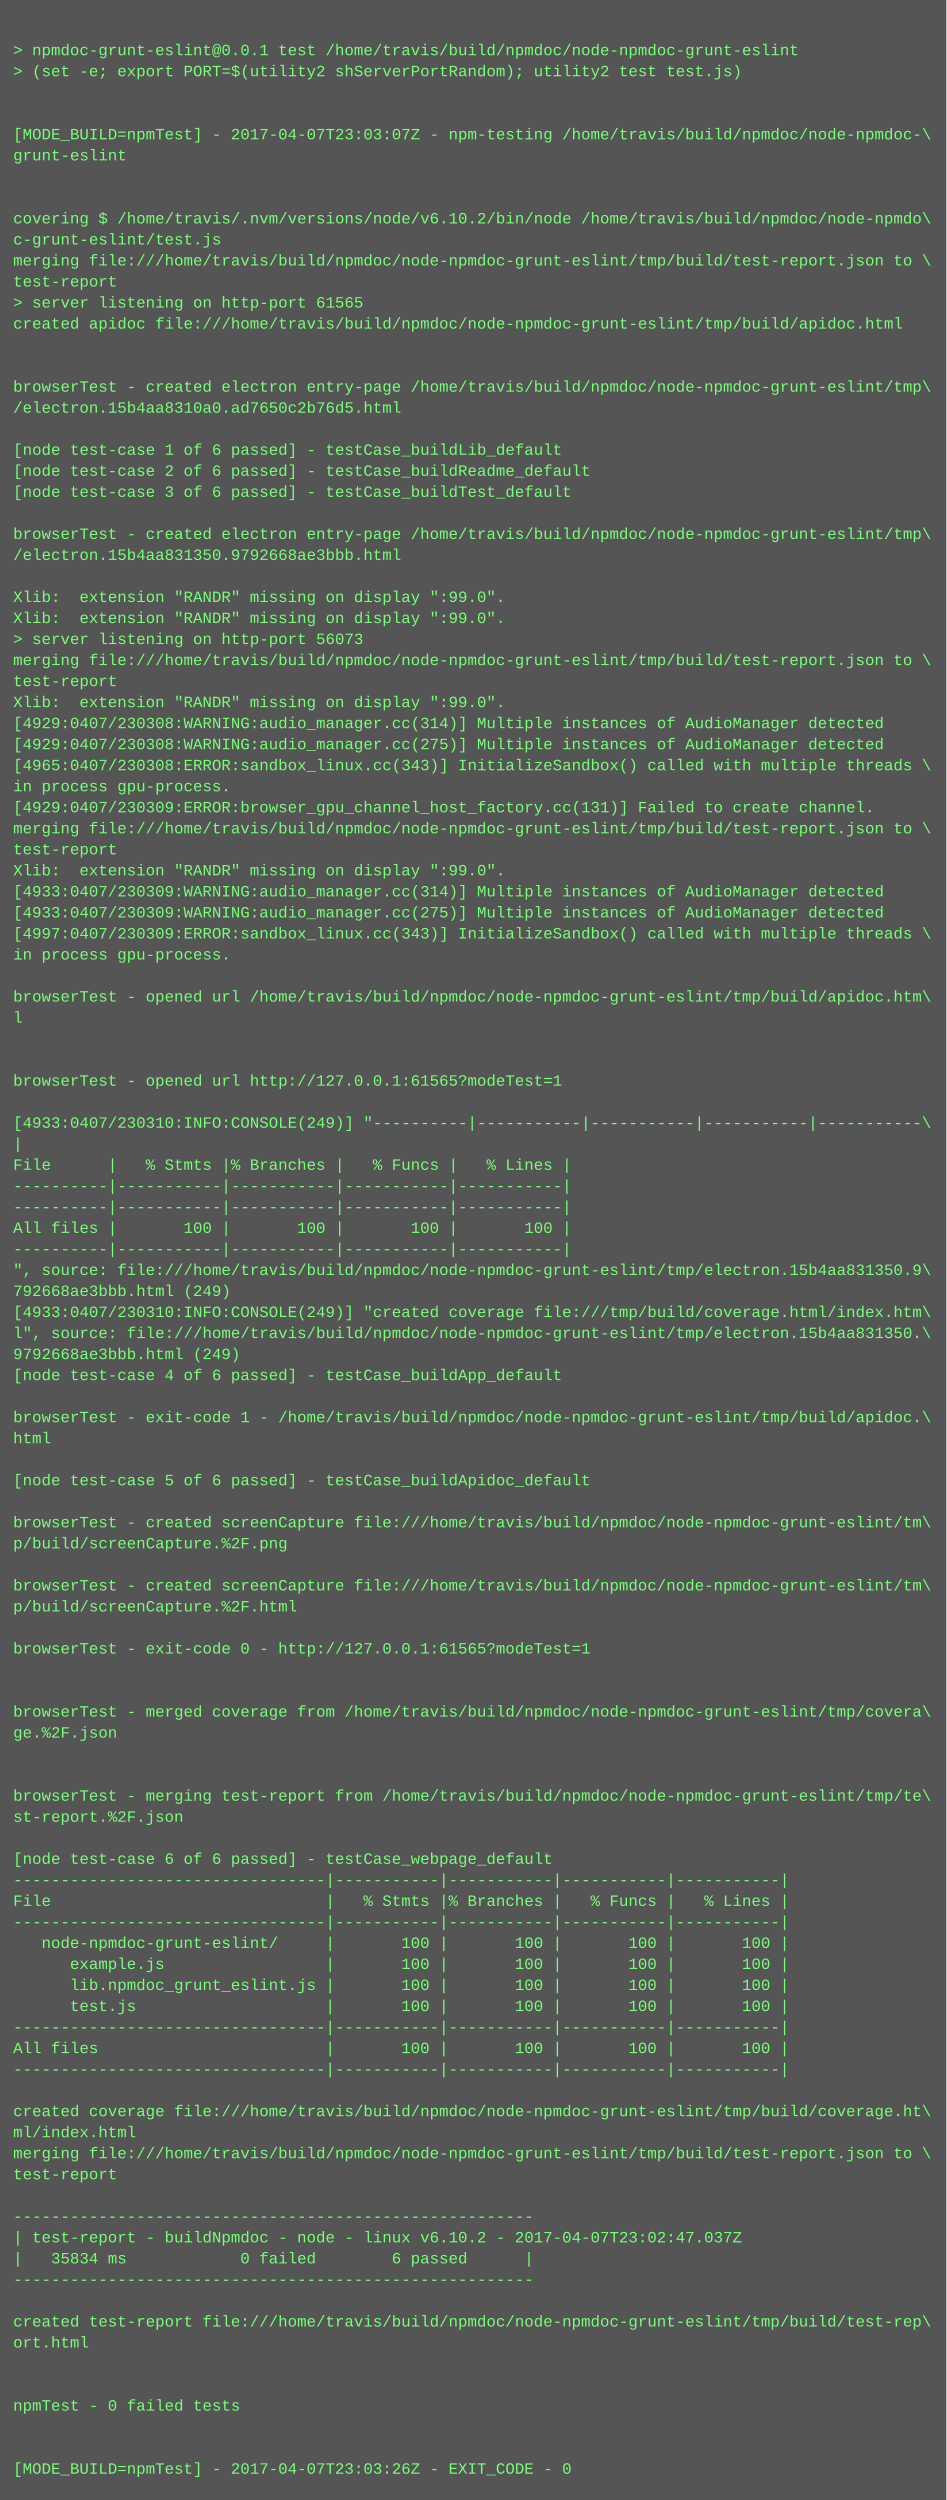
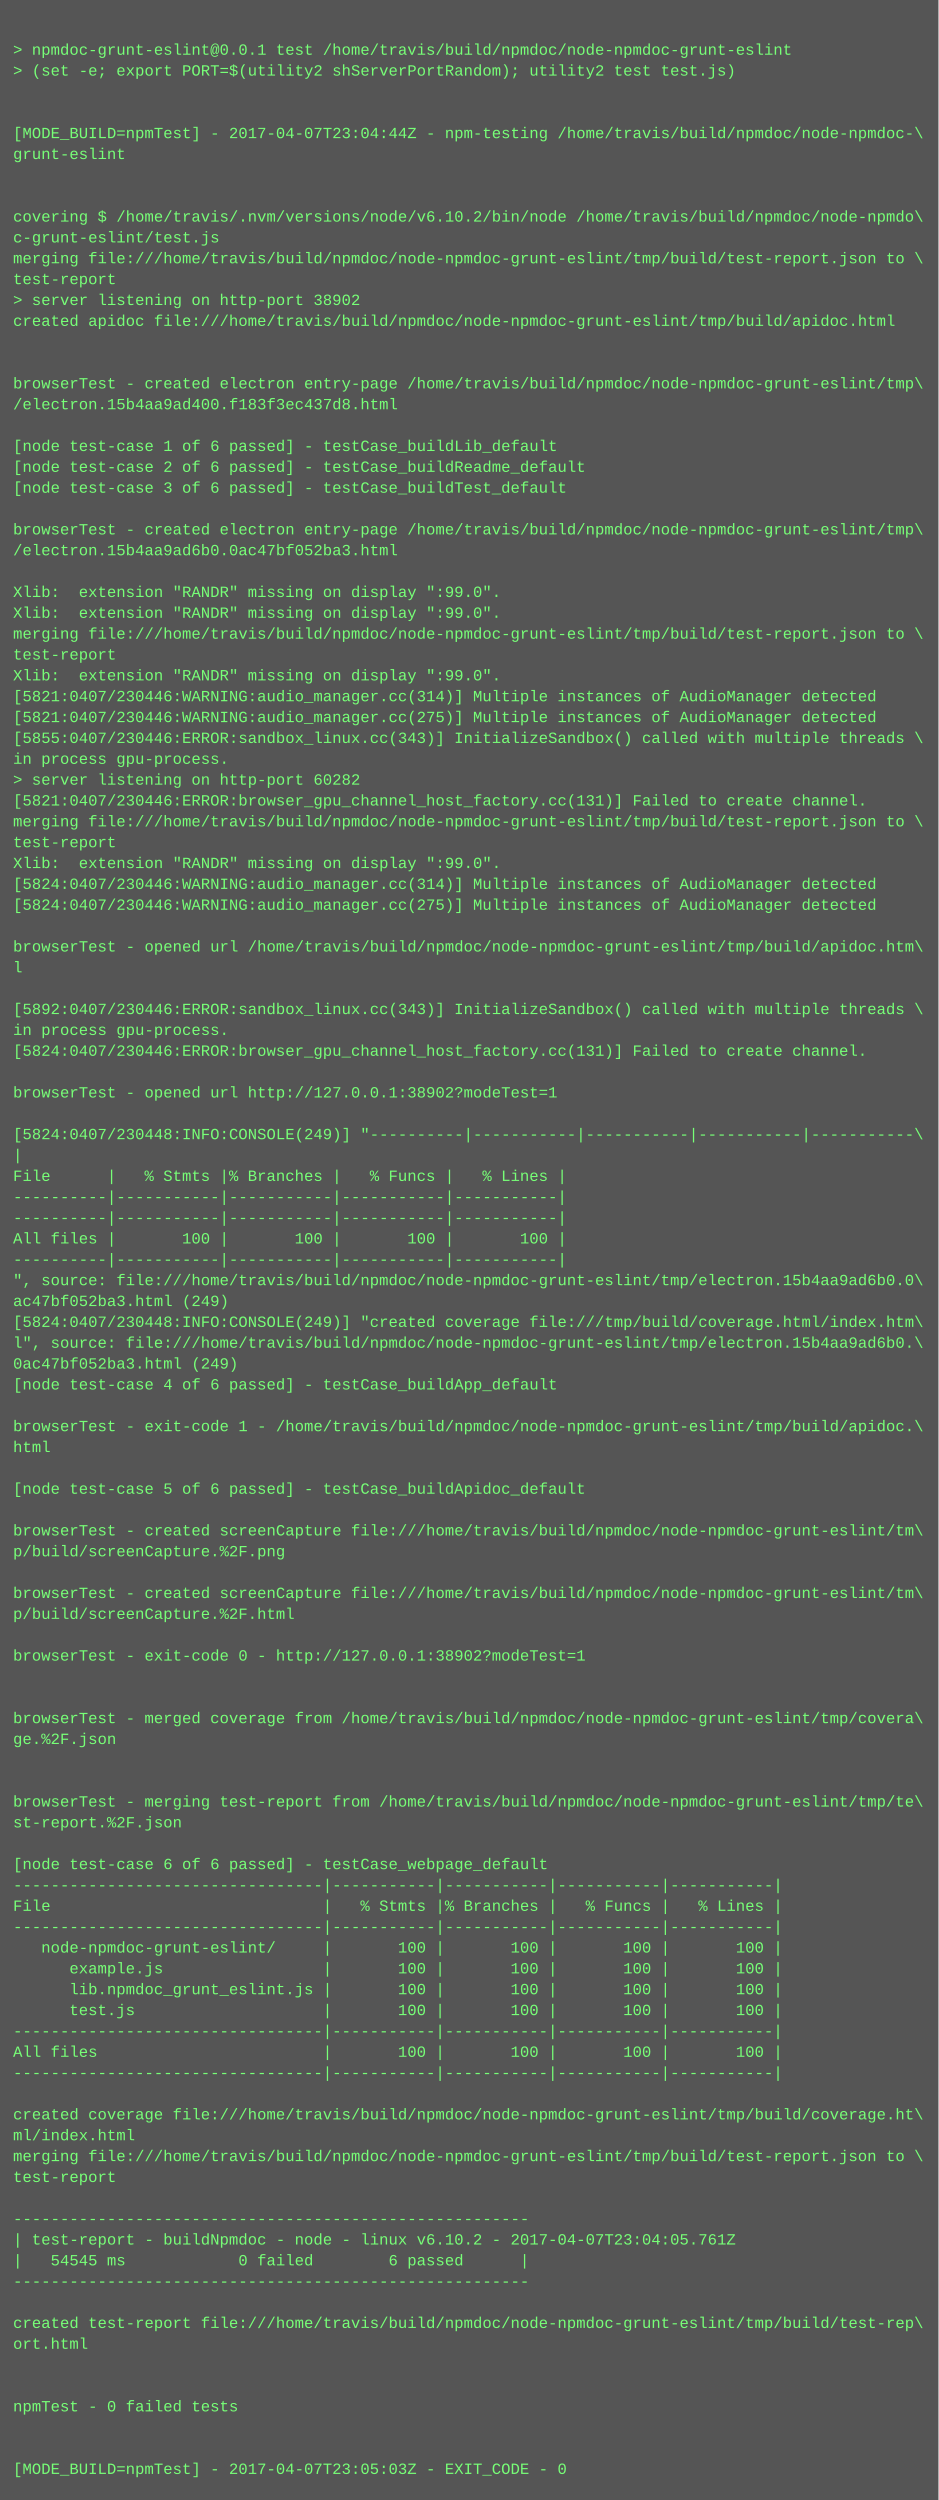
- <svg xmlns="http://www.w3.org/2000/svg" height="1902" width="720">
-   <rect height="1902" fill="#555" width="720" />
+ <svg xmlns="http://www.w3.org/2000/svg" height="1918" width="720">
+   <rect height="1918" fill="#555" width="720" />
  <text fill="#7f7" font-family="Courier New" font-size="12" xml:space="preserve">
    <tspan x="10" y="26" />
    <tspan x="10" y="42">&gt; npmdoc-grunt-eslint@0.0.1 test /home/travis/build/npmdoc/node-npmdoc-grunt-eslint</tspan>
    <tspan x="10" y="58">&gt; (set -e; export PORT=$(utility2 shServerPortRandom); utility2 test test.js)</tspan>
    <tspan x="10" y="74" />
    <tspan x="10" y="90" />
-     <tspan x="10" y="106">[MODE_BUILD=npmTest] - 2017-04-07T23:03:07Z - npm-testing /home/travis/build/npmdoc/node-npmdoc-\</tspan>
+     <tspan x="10" y="106">[MODE_BUILD=npmTest] - 2017-04-07T23:04:44Z - npm-testing /home/travis/build/npmdoc/node-npmdoc-\</tspan>
    <tspan x="10" y="122">grunt-eslint</tspan>
    <tspan x="10" y="138" />
    <tspan x="10" y="154" />
    <tspan x="10" y="170">covering $ /home/travis/.nvm/versions/node/v6.10.2/bin/node /home/travis/build/npmdoc/node-npmdo\</tspan>
    <tspan x="10" y="186">c-grunt-eslint/test.js</tspan>
    <tspan x="10" y="202">merging file:///home/travis/build/npmdoc/node-npmdoc-grunt-eslint/tmp/build/test-report.json to \</tspan>
    <tspan x="10" y="218">test-report</tspan>
-     <tspan x="10" y="234">&gt; server listening on http-port 61565</tspan>
+     <tspan x="10" y="234">&gt; server listening on http-port 38902</tspan>
    <tspan x="10" y="250">created apidoc file:///home/travis/build/npmdoc/node-npmdoc-grunt-eslint/tmp/build/apidoc.html</tspan>
    <tspan x="10" y="266" />
    <tspan x="10" y="282" />
    <tspan x="10" y="298">browserTest - created electron entry-page /home/travis/build/npmdoc/node-npmdoc-grunt-eslint/tmp\</tspan>
-     <tspan x="10" y="314">/electron.15b4aa8310a0.ad7650c2b76d5.html</tspan>
+     <tspan x="10" y="314">/electron.15b4aa9ad400.f183f3ec437d8.html</tspan>
    <tspan x="10" y="330" />
    <tspan x="10" y="346">[node test-case 1 of 6 passed] - testCase_buildLib_default</tspan>
    <tspan x="10" y="362">[node test-case 2 of 6 passed] - testCase_buildReadme_default</tspan>
    <tspan x="10" y="378">[node test-case 3 of 6 passed] - testCase_buildTest_default</tspan>
    <tspan x="10" y="394" />
    <tspan x="10" y="410">browserTest - created electron entry-page /home/travis/build/npmdoc/node-npmdoc-grunt-eslint/tmp\</tspan>
-     <tspan x="10" y="426">/electron.15b4aa831350.9792668ae3bbb.html</tspan>
+     <tspan x="10" y="426">/electron.15b4aa9ad6b0.0ac47bf052ba3.html</tspan>
    <tspan x="10" y="442" />
    <tspan x="10" y="458">Xlib:  extension "RANDR" missing on display ":99.0".</tspan>
    <tspan x="10" y="474">Xlib:  extension "RANDR" missing on display ":99.0".</tspan>
-     <tspan x="10" y="490">&gt; server listening on http-port 56073</tspan>
-     <tspan x="10" y="506">merging file:///home/travis/build/npmdoc/node-npmdoc-grunt-eslint/tmp/build/test-report.json to \</tspan>
-     <tspan x="10" y="522">test-report</tspan>
-     <tspan x="10" y="538">Xlib:  extension "RANDR" missing on display ":99.0".</tspan>
-     <tspan x="10" y="554">[4929:0407/230308:WARNING:audio_manager.cc(314)] Multiple instances of AudioManager detected</tspan>
-     <tspan x="10" y="570">[4929:0407/230308:WARNING:audio_manager.cc(275)] Multiple instances of AudioManager detected</tspan>
-     <tspan x="10" y="586">[4965:0407/230308:ERROR:sandbox_linux.cc(343)] InitializeSandbox() called with multiple threads \</tspan>
-     <tspan x="10" y="602">in process gpu-process. </tspan>
-     <tspan x="10" y="618">[4929:0407/230309:ERROR:browser_gpu_channel_host_factory.cc(131)] Failed to create channel.</tspan>
+     <tspan x="10" y="490">merging file:///home/travis/build/npmdoc/node-npmdoc-grunt-eslint/tmp/build/test-report.json to \</tspan>
+     <tspan x="10" y="506">test-report</tspan>
+     <tspan x="10" y="522">Xlib:  extension "RANDR" missing on display ":99.0".</tspan>
+     <tspan x="10" y="538">[5821:0407/230446:WARNING:audio_manager.cc(314)] Multiple instances of AudioManager detected</tspan>
+     <tspan x="10" y="554">[5821:0407/230446:WARNING:audio_manager.cc(275)] Multiple instances of AudioManager detected</tspan>
+     <tspan x="10" y="570">[5855:0407/230446:ERROR:sandbox_linux.cc(343)] InitializeSandbox() called with multiple threads \</tspan>
+     <tspan x="10" y="586">in process gpu-process. </tspan>
+     <tspan x="10" y="602">&gt; server listening on http-port 60282</tspan>
+     <tspan x="10" y="618">[5821:0407/230446:ERROR:browser_gpu_channel_host_factory.cc(131)] Failed to create channel.</tspan>
    <tspan x="10" y="634">merging file:///home/travis/build/npmdoc/node-npmdoc-grunt-eslint/tmp/build/test-report.json to \</tspan>
    <tspan x="10" y="650">test-report</tspan>
    <tspan x="10" y="666">Xlib:  extension "RANDR" missing on display ":99.0".</tspan>
-     <tspan x="10" y="682">[4933:0407/230309:WARNING:audio_manager.cc(314)] Multiple instances of AudioManager detected</tspan>
-     <tspan x="10" y="698">[4933:0407/230309:WARNING:audio_manager.cc(275)] Multiple instances of AudioManager detected</tspan>
-     <tspan x="10" y="714">[4997:0407/230309:ERROR:sandbox_linux.cc(343)] InitializeSandbox() called with multiple threads \</tspan>
-     <tspan x="10" y="730">in process gpu-process. </tspan>
-     <tspan x="10" y="746" />
-     <tspan x="10" y="762">browserTest - opened url /home/travis/build/npmdoc/node-npmdoc-grunt-eslint/tmp/build/apidoc.htm\</tspan>
-     <tspan x="10" y="778">l</tspan>
-     <tspan x="10" y="794" />
-     <tspan x="10" y="810" />
-     <tspan x="10" y="826">browserTest - opened url http://127.0.0.1:61565?modeTest=1</tspan>
-     <tspan x="10" y="842" />
-     <tspan x="10" y="858">[4933:0407/230310:INFO:CONSOLE(249)] "----------|-----------|-----------|-----------|-----------\</tspan>
-     <tspan x="10" y="874">|</tspan>
-     <tspan x="10" y="890">File      |   % Stmts |% Branches |   % Funcs |   % Lines |</tspan>
-     <tspan x="10" y="906">----------|-----------|-----------|-----------|-----------|</tspan>
+     <tspan x="10" y="682">[5824:0407/230446:WARNING:audio_manager.cc(314)] Multiple instances of AudioManager detected</tspan>
+     <tspan x="10" y="698">[5824:0407/230446:WARNING:audio_manager.cc(275)] Multiple instances of AudioManager detected</tspan>
+     <tspan x="10" y="714" />
+     <tspan x="10" y="730">browserTest - opened url /home/travis/build/npmdoc/node-npmdoc-grunt-eslint/tmp/build/apidoc.htm\</tspan>
+     <tspan x="10" y="746">l</tspan>
+     <tspan x="10" y="762" />
+     <tspan x="10" y="778">[5892:0407/230446:ERROR:sandbox_linux.cc(343)] InitializeSandbox() called with multiple threads \</tspan>
+     <tspan x="10" y="794">in process gpu-process. </tspan>
+     <tspan x="10" y="810">[5824:0407/230446:ERROR:browser_gpu_channel_host_factory.cc(131)] Failed to create channel.</tspan>
+     <tspan x="10" y="826" />
+     <tspan x="10" y="842">browserTest - opened url http://127.0.0.1:38902?modeTest=1</tspan>
+     <tspan x="10" y="858" />
+     <tspan x="10" y="874">[5824:0407/230448:INFO:CONSOLE(249)] "----------|-----------|-----------|-----------|-----------\</tspan>
+     <tspan x="10" y="890">|</tspan>
+     <tspan x="10" y="906">File      |   % Stmts |% Branches |   % Funcs |   % Lines |</tspan>
    <tspan x="10" y="922">----------|-----------|-----------|-----------|-----------|</tspan>
-     <tspan x="10" y="938">All files |       100 |       100 |       100 |       100 |</tspan>
-     <tspan x="10" y="954">----------|-----------|-----------|-----------|-----------|</tspan>
-     <tspan x="10" y="970">", source: file:///home/travis/build/npmdoc/node-npmdoc-grunt-eslint/tmp/electron.15b4aa831350.9\</tspan>
-     <tspan x="10" y="986">792668ae3bbb.html (249)</tspan>
-     <tspan x="10" y="1002">[4933:0407/230310:INFO:CONSOLE(249)] "created coverage file:///tmp/build/coverage.html/index.htm\</tspan>
-     <tspan x="10" y="1018">l", source: file:///home/travis/build/npmdoc/node-npmdoc-grunt-eslint/tmp/electron.15b4aa831350.\</tspan>
-     <tspan x="10" y="1034">9792668ae3bbb.html (249)</tspan>
-     <tspan x="10" y="1050">[node test-case 4 of 6 passed] - testCase_buildApp_default</tspan>
-     <tspan x="10" y="1066" />
-     <tspan x="10" y="1082">browserTest - exit-code 1 - /home/travis/build/npmdoc/node-npmdoc-grunt-eslint/tmp/build/apidoc.\</tspan>
-     <tspan x="10" y="1098">html</tspan>
-     <tspan x="10" y="1114" />
-     <tspan x="10" y="1130">[node test-case 5 of 6 passed] - testCase_buildApidoc_default</tspan>
-     <tspan x="10" y="1146" />
-     <tspan x="10" y="1162">browserTest - created screenCapture file:///home/travis/build/npmdoc/node-npmdoc-grunt-eslint/tm\</tspan>
-     <tspan x="10" y="1178">p/build/screenCapture.%2F.png</tspan>
-     <tspan x="10" y="1194" />
-     <tspan x="10" y="1210">browserTest - created screenCapture file:///home/travis/build/npmdoc/node-npmdoc-grunt-eslint/tm\</tspan>
-     <tspan x="10" y="1226">p/build/screenCapture.%2F.html</tspan>
-     <tspan x="10" y="1242" />
-     <tspan x="10" y="1258">browserTest - exit-code 0 - http://127.0.0.1:61565?modeTest=1</tspan>
-     <tspan x="10" y="1274" />
+     <tspan x="10" y="938">----------|-----------|-----------|-----------|-----------|</tspan>
+     <tspan x="10" y="954">All files |       100 |       100 |       100 |       100 |</tspan>
+     <tspan x="10" y="970">----------|-----------|-----------|-----------|-----------|</tspan>
+     <tspan x="10" y="986">", source: file:///home/travis/build/npmdoc/node-npmdoc-grunt-eslint/tmp/electron.15b4aa9ad6b0.0\</tspan>
+     <tspan x="10" y="1002">ac47bf052ba3.html (249)</tspan>
+     <tspan x="10" y="1018">[5824:0407/230448:INFO:CONSOLE(249)] "created coverage file:///tmp/build/coverage.html/index.htm\</tspan>
+     <tspan x="10" y="1034">l", source: file:///home/travis/build/npmdoc/node-npmdoc-grunt-eslint/tmp/electron.15b4aa9ad6b0.\</tspan>
+     <tspan x="10" y="1050">0ac47bf052ba3.html (249)</tspan>
+     <tspan x="10" y="1066">[node test-case 4 of 6 passed] - testCase_buildApp_default</tspan>
+     <tspan x="10" y="1082" />
+     <tspan x="10" y="1098">browserTest - exit-code 1 - /home/travis/build/npmdoc/node-npmdoc-grunt-eslint/tmp/build/apidoc.\</tspan>
+     <tspan x="10" y="1114">html</tspan>
+     <tspan x="10" y="1130" />
+     <tspan x="10" y="1146">[node test-case 5 of 6 passed] - testCase_buildApidoc_default</tspan>
+     <tspan x="10" y="1162" />
+     <tspan x="10" y="1178">browserTest - created screenCapture file:///home/travis/build/npmdoc/node-npmdoc-grunt-eslint/tm\</tspan>
+     <tspan x="10" y="1194">p/build/screenCapture.%2F.png</tspan>
+     <tspan x="10" y="1210" />
+     <tspan x="10" y="1226">browserTest - created screenCapture file:///home/travis/build/npmdoc/node-npmdoc-grunt-eslint/tm\</tspan>
+     <tspan x="10" y="1242">p/build/screenCapture.%2F.html</tspan>
+     <tspan x="10" y="1258" />
+     <tspan x="10" y="1274">browserTest - exit-code 0 - http://127.0.0.1:38902?modeTest=1</tspan>
    <tspan x="10" y="1290" />
-     <tspan x="10" y="1306">browserTest - merged coverage from /home/travis/build/npmdoc/node-npmdoc-grunt-eslint/tmp/covera\</tspan>
-     <tspan x="10" y="1322">ge.%2F.json</tspan>
-     <tspan x="10" y="1338" />
+     <tspan x="10" y="1306" />
+     <tspan x="10" y="1322">browserTest - merged coverage from /home/travis/build/npmdoc/node-npmdoc-grunt-eslint/tmp/covera\</tspan>
+     <tspan x="10" y="1338">ge.%2F.json</tspan>
    <tspan x="10" y="1354" />
-     <tspan x="10" y="1370">browserTest - merging test-report from /home/travis/build/npmdoc/node-npmdoc-grunt-eslint/tmp/te\</tspan>
-     <tspan x="10" y="1386">st-report.%2F.json</tspan>
-     <tspan x="10" y="1402" />
-     <tspan x="10" y="1418">[node test-case 6 of 6 passed] - testCase_webpage_default</tspan>
-     <tspan x="10" y="1434">---------------------------------|-----------|-----------|-----------|-----------|</tspan>
-     <tspan x="10" y="1450">File                             |   % Stmts |% Branches |   % Funcs |   % Lines |</tspan>
-     <tspan x="10" y="1466">---------------------------------|-----------|-----------|-----------|-----------|</tspan>
-     <tspan x="10" y="1482">   node-npmdoc-grunt-eslint/     |       100 |       100 |       100 |       100 |</tspan>
-     <tspan x="10" y="1498">      example.js                 |       100 |       100 |       100 |       100 |</tspan>
-     <tspan x="10" y="1514">      lib.npmdoc_grunt_eslint.js |       100 |       100 |       100 |       100 |</tspan>
-     <tspan x="10" y="1530">      test.js                    |       100 |       100 |       100 |       100 |</tspan>
-     <tspan x="10" y="1546">---------------------------------|-----------|-----------|-----------|-----------|</tspan>
-     <tspan x="10" y="1562">All files                        |       100 |       100 |       100 |       100 |</tspan>
-     <tspan x="10" y="1578">---------------------------------|-----------|-----------|-----------|-----------|</tspan>
-     <tspan x="10" y="1594" />
-     <tspan x="10" y="1610">created coverage file:///home/travis/build/npmdoc/node-npmdoc-grunt-eslint/tmp/build/coverage.ht\</tspan>
-     <tspan x="10" y="1626">ml/index.html</tspan>
-     <tspan x="10" y="1642">merging file:///home/travis/build/npmdoc/node-npmdoc-grunt-eslint/tmp/build/test-report.json to \</tspan>
-     <tspan x="10" y="1658">test-report</tspan>
-     <tspan x="10" y="1674" />
-     <tspan x="10" y="1690">-------------------------------------------------------</tspan>
-     <tspan x="10" y="1706">| test-report - buildNpmdoc - node - linux v6.10.2 - 2017-04-07T23:02:47.037Z</tspan>
-     <tspan x="10" y="1722">|   35834 ms            0 failed        6 passed      |</tspan>
-     <tspan x="10" y="1738">-------------------------------------------------------</tspan>
-     <tspan x="10" y="1754" />
-     <tspan x="10" y="1770">created test-report file:///home/travis/build/npmdoc/node-npmdoc-grunt-eslint/tmp/build/test-rep\</tspan>
-     <tspan x="10" y="1786">ort.html</tspan>
-     <tspan x="10" y="1802" />
+     <tspan x="10" y="1370" />
+     <tspan x="10" y="1386">browserTest - merging test-report from /home/travis/build/npmdoc/node-npmdoc-grunt-eslint/tmp/te\</tspan>
+     <tspan x="10" y="1402">st-report.%2F.json</tspan>
+     <tspan x="10" y="1418" />
+     <tspan x="10" y="1434">[node test-case 6 of 6 passed] - testCase_webpage_default</tspan>
+     <tspan x="10" y="1450">---------------------------------|-----------|-----------|-----------|-----------|</tspan>
+     <tspan x="10" y="1466">File                             |   % Stmts |% Branches |   % Funcs |   % Lines |</tspan>
+     <tspan x="10" y="1482">---------------------------------|-----------|-----------|-----------|-----------|</tspan>
+     <tspan x="10" y="1498">   node-npmdoc-grunt-eslint/     |       100 |       100 |       100 |       100 |</tspan>
+     <tspan x="10" y="1514">      example.js                 |       100 |       100 |       100 |       100 |</tspan>
+     <tspan x="10" y="1530">      lib.npmdoc_grunt_eslint.js |       100 |       100 |       100 |       100 |</tspan>
+     <tspan x="10" y="1546">      test.js                    |       100 |       100 |       100 |       100 |</tspan>
+     <tspan x="10" y="1562">---------------------------------|-----------|-----------|-----------|-----------|</tspan>
+     <tspan x="10" y="1578">All files                        |       100 |       100 |       100 |       100 |</tspan>
+     <tspan x="10" y="1594">---------------------------------|-----------|-----------|-----------|-----------|</tspan>
+     <tspan x="10" y="1610" />
+     <tspan x="10" y="1626">created coverage file:///home/travis/build/npmdoc/node-npmdoc-grunt-eslint/tmp/build/coverage.ht\</tspan>
+     <tspan x="10" y="1642">ml/index.html</tspan>
+     <tspan x="10" y="1658">merging file:///home/travis/build/npmdoc/node-npmdoc-grunt-eslint/tmp/build/test-report.json to \</tspan>
+     <tspan x="10" y="1674">test-report</tspan>
+     <tspan x="10" y="1690" />
+     <tspan x="10" y="1706">-------------------------------------------------------</tspan>
+     <tspan x="10" y="1722">| test-report - buildNpmdoc - node - linux v6.10.2 - 2017-04-07T23:04:05.761Z</tspan>
+     <tspan x="10" y="1738">|   54545 ms            0 failed        6 passed      |</tspan>
+     <tspan x="10" y="1754">-------------------------------------------------------</tspan>
+     <tspan x="10" y="1770" />
+     <tspan x="10" y="1786">created test-report file:///home/travis/build/npmdoc/node-npmdoc-grunt-eslint/tmp/build/test-rep\</tspan>
+     <tspan x="10" y="1802">ort.html</tspan>
    <tspan x="10" y="1818" />
-     <tspan x="10" y="1834">npmTest - 0 failed tests</tspan>
-     <tspan x="10" y="1850" />
+     <tspan x="10" y="1834" />
+     <tspan x="10" y="1850">npmTest - 0 failed tests</tspan>
    <tspan x="10" y="1866" />
-     <tspan x="10" y="1882">[MODE_BUILD=npmTest] - 2017-04-07T23:03:26Z - EXIT_CODE - 0</tspan>
+     <tspan x="10" y="1882" />
+     <tspan x="10" y="1898">[MODE_BUILD=npmTest] - 2017-04-07T23:05:03Z - EXIT_CODE - 0</tspan>
  </text>
</svg>
